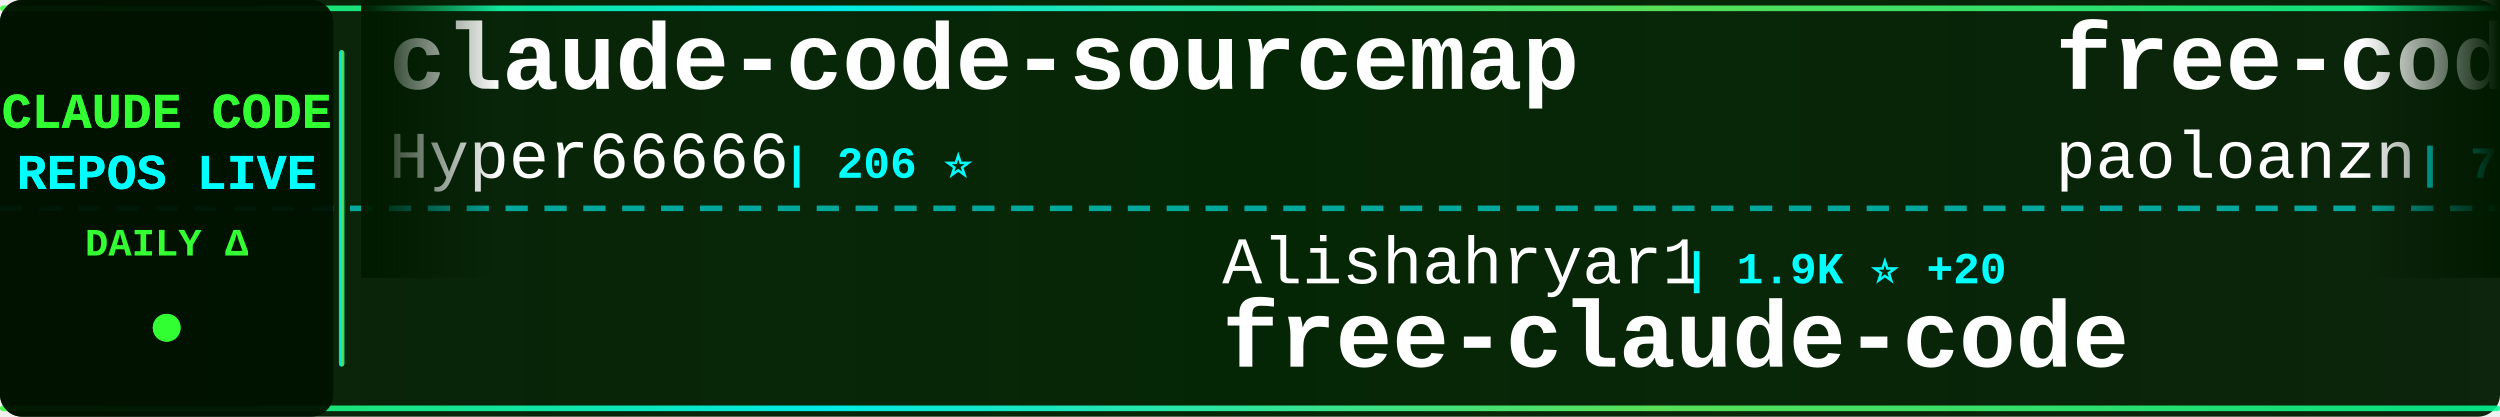
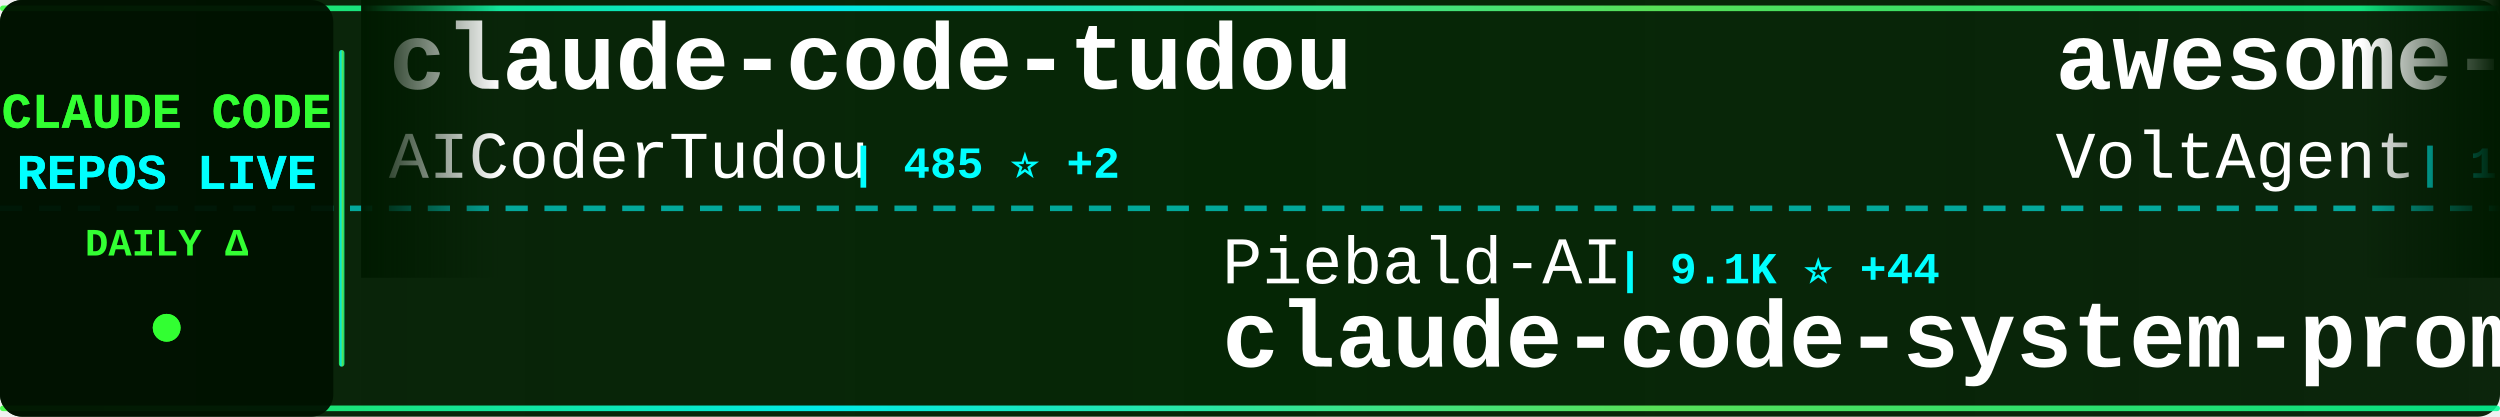
<svg xmlns="http://www.w3.org/2000/svg" width="900" height="150">
  <defs>
    <linearGradient id="tickerBg" x1="0%" y1="0%" x2="100%" y2="0%">
      <stop offset="0%" style="stop-color:#001a00;stop-opacity:0.95" />
      <stop offset="50%" style="stop-color:#002200;stop-opacity:0.98" />
      <stop offset="100%" style="stop-color:#001a00;stop-opacity:0.95" />
    </linearGradient>
    <linearGradient id="borderGrad" x1="0%" y1="0%" x2="100%" y2="0%">
      <stop offset="0%" style="stop-color:#33ff33;stop-opacity:0.85">
        <animate attributeName="stop-opacity" values="0.85;1;0.85" dur="2s" repeatCount="indefinite" />
      </stop>
      <stop offset="33%" style="stop-color:#00ffff;stop-opacity:0.9">
        <animate attributeName="stop-opacity" values="0.9;1;0.9" dur="2.2s" repeatCount="indefinite" />
      </stop>
      <stop offset="66%" style="stop-color:#66ff66;stop-opacity:0.85">
        <animate attributeName="stop-opacity" values="0.85;1;0.85" dur="1.8s" repeatCount="indefinite" />
      </stop>
      <stop offset="100%" style="stop-color:#00ff99;stop-opacity:0.85">
        <animate attributeName="stop-opacity" values="0.85;1;0.85" dur="2s" repeatCount="indefinite" />
      </stop>
    </linearGradient>
    <filter id="textGlow">
      <feGaussianBlur stdDeviation="0.1" result="coloredBlur" />
      <feMerge>
        <feMergeNode in="coloredBlur" />
        <feMergeNode in="SourceGraphic" />
      </feMerge>
    </filter>
    <filter id="metricGlow">
      <feGaussianBlur stdDeviation="0.2" result="coloredBlur" />
      <feMerge>
        <feMergeNode in="coloredBlur" />
        <feMergeNode in="SourceGraphic" />
      </feMerge>
    </filter>
    <linearGradient id="leftFade" x1="0%" y1="0%" x2="100%" y2="0%">
      <stop offset="0%" style="stop-color:#001a00;stop-opacity:1" />
      <stop offset="100%" style="stop-color:#001a00;stop-opacity:0" />
    </linearGradient>
    <linearGradient id="rightFade" x1="0%" y1="0%" x2="100%" y2="0%">
      <stop offset="0%" style="stop-color:#001a00;stop-opacity:0" />
      <stop offset="100%" style="stop-color:#001a00;stop-opacity:1" />
    </linearGradient>
  </defs>
  <rect width="900" height="150" fill="url(#tickerBg)" rx="8" />
  <rect x="0" y="2" width="900" height="2" fill="url(#borderGrad)" rx="1" />
  <rect x="0" y="146" width="900" height="2" fill="url(#borderGrad)" rx="1" />
  <line x1="0" y1="75" x2="900" y2="75" stroke="#00ffff" stroke-width="2" stroke-dasharray="8 6" opacity="0.6" />
  <rect x="0" y="0" width="120" height="150" fill="#001100" opacity="0.95" rx="8" />
  <text x="60" y="46" font-family="'Courier New', monospace" font-size="18" font-weight="bold" fill="#33ff33" text-anchor="middle" filter="url(#textGlow)">
    CLAUDE CODE
  </text>
  <text x="60" y="68" font-family="'Courier New', monospace" font-size="18" font-weight="bold" fill="#00ffff" text-anchor="middle" filter="url(#textGlow)">
    REPOS LIVE
  </text>
  <text x="60" y="92" font-family="'Courier New', monospace" font-size="14" font-weight="bold" fill="#33ff33" text-anchor="middle">
    DAILY Δ
  </text>
  <circle cx="60" cy="118" r="5" fill="#33ff33" filter="url(#metricGlow)">
    <animate attributeName="r" values="4;6;4" dur="1.5s" repeatCount="indefinite" />
    <animate attributeName="opacity" values="0.6;1;0.6" dur="1.5s" repeatCount="indefinite" />
  </circle>
  <rect x="122" y="18" width="2" height="114" fill="url(#borderGrad)" rx="1" />
  <clipPath id="tickerClip">
    <rect x="130" y="0" width="770" height="150" />
  </clipPath>
  <g clip-path="url(#tickerClip)">
    <g id="tickerItems">
      <animateTransform attributeName="transform" attributeType="XML" type="translate" from="0 0" to="-3000 0" dur="54s" repeatCount="indefinite" />
      <g transform="translate(0, 0)">
-         <text x="140" y="32" font-family="'Courier New', monospace" font-size="34" font-weight="bold" fill="#ffffff">claude-code-sourcemap</text>
-         <text x="140" y="64" font-family="'Courier New', monospace" font-size="24" font-weight="normal" fill="#ffffff" opacity="1.0">Hyper66666</text>
-         <text x="282" y="64" font-family="'Courier New', monospace" font-size="16" font-weight="bold" fill="#00ffff"> | 206 ⭐</text>
+         <text x="140" y="32" font-family="'Courier New', monospace" font-size="34" font-weight="bold" fill="#ffffff">claude-code-tudou</text>
+         <text x="140" y="64" font-family="'Courier New', monospace" font-size="24" font-weight="normal" fill="#ffffff" opacity="1.0">AICoderTudou</text>
+         <text x="306" y="64" font-family="'Courier New', monospace" font-size="16" font-weight="bold" fill="#00ffff"> | 485 ⭐ +2</text>
      </g>
      <g transform="translate(300, 0)">
-         <text x="140" y="102" font-family="'Courier New', monospace" font-size="24" font-weight="normal" fill="#ffffff" opacity="1.0">Alishahryar1</text>
-         <text x="306" y="102" font-family="'Courier New', monospace" font-size="16" font-weight="bold" fill="#00ffff"> | 1.9K ⭐ +20</text>
-         <text x="140" y="132" font-family="'Courier New', monospace" font-size="34" font-weight="bold" fill="#ffffff">free-claude-code</text>
+         <text x="140" y="102" font-family="'Courier New', monospace" font-size="24" font-weight="normal" fill="#ffffff" opacity="1.0">Piebald-AI</text>
+         <text x="282" y="102" font-family="'Courier New', monospace" font-size="16" font-weight="bold" fill="#00ffff"> | 9.1K ⭐ +44</text>
+         <text x="140" y="132" font-family="'Courier New', monospace" font-size="34" font-weight="bold" fill="#ffffff">claude-code-system-promp...</text>
      </g>
      <g transform="translate(600, 0)">
-         <text x="140" y="32" font-family="'Courier New', monospace" font-size="34" font-weight="bold" fill="#ffffff">free-code</text>
-         <text x="140" y="64" font-family="'Courier New', monospace" font-size="24" font-weight="normal" fill="#ffffff" opacity="1.0">paoloanzn</text>
-         <text x="270" y="64" font-family="'Courier New', monospace" font-size="16" font-weight="bold" fill="#00ffff"> | 7.9K ⭐ +29</text>
+         <text x="140" y="32" font-family="'Courier New', monospace" font-size="34" font-weight="bold" fill="#ffffff">awesome-claude-code-suba...</text>
+         <text x="140" y="64" font-family="'Courier New', monospace" font-size="24" font-weight="normal" fill="#ffffff" opacity="1.0">VoltAgent</text>
+         <text x="270" y="64" font-family="'Courier New', monospace" font-size="16" font-weight="bold" fill="#00ffff"> | 17.6K ⭐ +99</text>
      </g>
      <g transform="translate(900, 0)">
-         <text x="140" y="102" font-family="'Courier New', monospace" font-size="24" font-weight="normal" fill="#ffffff" opacity="1.0">hangsman</text>
-         <text x="258" y="102" font-family="'Courier New', monospace" font-size="16" font-weight="bold" fill="#00ffff"> | 754 ⭐</text>
-         <text x="140" y="132" font-family="'Courier New', monospace" font-size="34" font-weight="bold" fill="#ffffff">claude-code-source</text>
+         <text x="140" y="102" font-family="'Courier New', monospace" font-size="24" font-weight="normal" fill="#ffffff" opacity="1.0">slopus</text>
+         <text x="234" y="102" font-family="'Courier New', monospace" font-size="16" font-weight="bold" fill="#00ffff"> | 18.6K ⭐ +98</text>
+         <text x="140" y="132" font-family="'Courier New', monospace" font-size="34" font-weight="bold" fill="#ffffff">happy</text>
      </g>
      <g transform="translate(1200, 0)">
-         <text x="140" y="32" font-family="'Courier New', monospace" font-size="34" font-weight="bold" fill="#ffffff">claude_code_bridge</text>
-         <text x="140" y="64" font-family="'Courier New', monospace" font-size="24" font-weight="normal" fill="#ffffff" opacity="1.0">bfly123</text>
-         <text x="246" y="64" font-family="'Courier New', monospace" font-size="16" font-weight="bold" fill="#00ffff"> | 2.3K ⭐ +23</text>
+         <text x="140" y="32" font-family="'Courier New', monospace" font-size="34" font-weight="bold" fill="#ffffff">claude-code-source-code-...</text>
+         <text x="140" y="64" font-family="'Courier New', monospace" font-size="24" font-weight="normal" fill="#ffffff" opacity="1.0">ghuntley</text>
+         <text x="258" y="64" font-family="'Courier New', monospace" font-size="16" font-weight="bold" fill="#00ffff"> | 972 ⭐</text>
      </g>
      <g transform="translate(1500, 0)">
-         <text x="140" y="102" font-family="'Courier New', monospace" font-size="24" font-weight="normal" fill="#ffffff" opacity="1.0">darcyegb</text>
-         <text x="258" y="102" font-family="'Courier New', monospace" font-size="16" font-weight="bold" fill="#00ffff"> | 661 ⭐</text>
-         <text x="140" y="132" font-family="'Courier New', monospace" font-size="34" font-weight="bold" fill="#ffffff">ClaudeCodeAgents</text>
+         <text x="140" y="102" font-family="'Courier New', monospace" font-size="24" font-weight="normal" fill="#ffffff" opacity="1.0">shanraisshan</text>
+         <text x="306" y="102" font-family="'Courier New', monospace" font-size="16" font-weight="bold" fill="#00ffff"> | 46.0K ⭐ +443</text>
+         <text x="140" y="132" font-family="'Courier New', monospace" font-size="34" font-weight="bold" fill="#ffffff">claude-code-best-practic...</text>
      </g>
      <g transform="translate(1800, 0)">
-         <text x="140" y="32" font-family="'Courier New', monospace" font-size="34" font-weight="bold" fill="#ffffff">how-claude-code-works</text>
-         <text x="140" y="64" font-family="'Courier New', monospace" font-size="24" font-weight="normal" fill="#ffffff" opacity="1.0">Windy3f3f3f3f</text>
-         <text x="318" y="64" font-family="'Courier New', monospace" font-size="16" font-weight="bold" fill="#00ffff"> | 1.9K ⭐ +19</text>
+         <text x="140" y="32" font-family="'Courier New', monospace" font-size="34" font-weight="bold" fill="#ffffff">Auto-claude-code-researc...</text>
+         <text x="140" y="64" font-family="'Courier New', monospace" font-size="24" font-weight="normal" fill="#ffffff" opacity="1.0">wanshuiyin</text>
+         <text x="282" y="64" font-family="'Courier New', monospace" font-size="16" font-weight="bold" fill="#00ffff"> | 6.9K ⭐ +100</text>
      </g>
      <g transform="translate(2100, 0)">
-         <text x="140" y="102" font-family="'Courier New', monospace" font-size="24" font-weight="normal" fill="#ffffff" opacity="1.0">anthropics</text>
-         <text x="282" y="102" font-family="'Courier New', monospace" font-size="16" font-weight="bold" fill="#00ffff"> | 4.3K ⭐ +13</text>
-         <text x="140" y="132" font-family="'Courier New', monospace" font-size="34" font-weight="bold" fill="#ffffff">claude-code-security-rev...</text>
+         <text x="140" y="102" font-family="'Courier New', monospace" font-size="24" font-weight="normal" fill="#ffffff" opacity="1.0">RichardAtCT</text>
+         <text x="294" y="102" font-family="'Courier New', monospace" font-size="16" font-weight="bold" fill="#00ffff"> | 2.4K ⭐ +7</text>
+         <text x="140" y="132" font-family="'Courier New', monospace" font-size="34" font-weight="bold" fill="#ffffff">claude-code-telegram</text>
      </g>
      <g transform="translate(2400, 0)">
-         <text x="140" y="32" font-family="'Courier New', monospace" font-size="34" font-weight="bold" fill="#ffffff">ClaudeCode</text>
-         <text x="140" y="64" font-family="'Courier New', monospace" font-size="24" font-weight="normal" fill="#ffffff" opacity="1.0">guanshan</text>
-         <text x="258" y="64" font-family="'Courier New', monospace" font-size="16" font-weight="bold" fill="#00ffff"> | 55 ⭐</text>
+         <text x="140" y="32" font-family="'Courier New', monospace" font-size="34" font-weight="bold" fill="#ffffff">claude-code-spec-workflo...</text>
+         <text x="140" y="64" font-family="'Courier New', monospace" font-size="24" font-weight="normal" fill="#ffffff" opacity="1.0">Pimzino</text>
+         <text x="246" y="64" font-family="'Courier New', monospace" font-size="16" font-weight="bold" fill="#00ffff"> | 3.7K ⭐ +2</text>
      </g>
      <g transform="translate(2700, 0)">
-         <text x="140" y="102" font-family="'Courier New', monospace" font-size="24" font-weight="normal" fill="#ffffff" opacity="1.0">wanshuiyin</text>
-         <text x="282" y="102" font-family="'Courier New', monospace" font-size="16" font-weight="bold" fill="#00ffff"> | 6.9K ⭐ +99</text>
-         <text x="140" y="132" font-family="'Courier New', monospace" font-size="34" font-weight="bold" fill="#ffffff">Auto-claude-code-researc...</text>
+         <text x="140" y="102" font-family="'Courier New', monospace" font-size="24" font-weight="normal" fill="#ffffff" opacity="1.0">sugyan</text>
+         <text x="234" y="102" font-family="'Courier New', monospace" font-size="16" font-weight="bold" fill="#00ffff"> | 1.0K ⭐ +1</text>
+         <text x="140" y="132" font-family="'Courier New', monospace" font-size="34" font-weight="bold" fill="#ffffff">claude-code-webui</text>
      </g>
      <g transform="translate(3000, 0)">
-         <text x="140" y="32" font-family="'Courier New', monospace" font-size="34" font-weight="bold" fill="#ffffff">claude-code-sourcemap</text>
-         <text x="140" y="64" font-family="'Courier New', monospace" font-size="24" font-weight="normal" fill="#ffffff" opacity="1.0">Hyper66666</text>
-         <text x="282" y="64" font-family="'Courier New', monospace" font-size="16" font-weight="bold" fill="#00ffff"> | 206 ⭐</text>
+         <text x="140" y="32" font-family="'Courier New', monospace" font-size="34" font-weight="bold" fill="#ffffff">claude-code-tudou</text>
+         <text x="140" y="64" font-family="'Courier New', monospace" font-size="24" font-weight="normal" fill="#ffffff" opacity="1.0">AICoderTudou</text>
+         <text x="306" y="64" font-family="'Courier New', monospace" font-size="16" font-weight="bold" fill="#00ffff"> | 485 ⭐ +2</text>
      </g>
      <g transform="translate(3300, 0)">
-         <text x="140" y="102" font-family="'Courier New', monospace" font-size="24" font-weight="normal" fill="#ffffff" opacity="1.0">Alishahryar1</text>
-         <text x="306" y="102" font-family="'Courier New', monospace" font-size="16" font-weight="bold" fill="#00ffff"> | 1.9K ⭐ +20</text>
-         <text x="140" y="132" font-family="'Courier New', monospace" font-size="34" font-weight="bold" fill="#ffffff">free-claude-code</text>
+         <text x="140" y="102" font-family="'Courier New', monospace" font-size="24" font-weight="normal" fill="#ffffff" opacity="1.0">Piebald-AI</text>
+         <text x="282" y="102" font-family="'Courier New', monospace" font-size="16" font-weight="bold" fill="#00ffff"> | 9.1K ⭐ +44</text>
+         <text x="140" y="132" font-family="'Courier New', monospace" font-size="34" font-weight="bold" fill="#ffffff">claude-code-system-promp...</text>
      </g>
      <g transform="translate(3600, 0)">
-         <text x="140" y="32" font-family="'Courier New', monospace" font-size="34" font-weight="bold" fill="#ffffff">free-code</text>
-         <text x="140" y="64" font-family="'Courier New', monospace" font-size="24" font-weight="normal" fill="#ffffff" opacity="1.0">paoloanzn</text>
-         <text x="270" y="64" font-family="'Courier New', monospace" font-size="16" font-weight="bold" fill="#00ffff"> | 7.9K ⭐ +29</text>
+         <text x="140" y="32" font-family="'Courier New', monospace" font-size="34" font-weight="bold" fill="#ffffff">awesome-claude-code-suba...</text>
+         <text x="140" y="64" font-family="'Courier New', monospace" font-size="24" font-weight="normal" fill="#ffffff" opacity="1.0">VoltAgent</text>
+         <text x="270" y="64" font-family="'Courier New', monospace" font-size="16" font-weight="bold" fill="#00ffff"> | 17.6K ⭐ +99</text>
      </g>
      <g transform="translate(3900, 0)">
-         <text x="140" y="102" font-family="'Courier New', monospace" font-size="24" font-weight="normal" fill="#ffffff" opacity="1.0">hangsman</text>
-         <text x="258" y="102" font-family="'Courier New', monospace" font-size="16" font-weight="bold" fill="#00ffff"> | 754 ⭐</text>
-         <text x="140" y="132" font-family="'Courier New', monospace" font-size="34" font-weight="bold" fill="#ffffff">claude-code-source</text>
+         <text x="140" y="102" font-family="'Courier New', monospace" font-size="24" font-weight="normal" fill="#ffffff" opacity="1.0">slopus</text>
+         <text x="234" y="102" font-family="'Courier New', monospace" font-size="16" font-weight="bold" fill="#00ffff"> | 18.6K ⭐ +98</text>
+         <text x="140" y="132" font-family="'Courier New', monospace" font-size="34" font-weight="bold" fill="#ffffff">happy</text>
      </g>
    </g>
  </g>
  <rect x="130" y="0" width="50" height="100" fill="url(#leftFade)" />
  <rect x="850" y="0" width="50" height="100" fill="url(#rightFade)" />
</svg>
